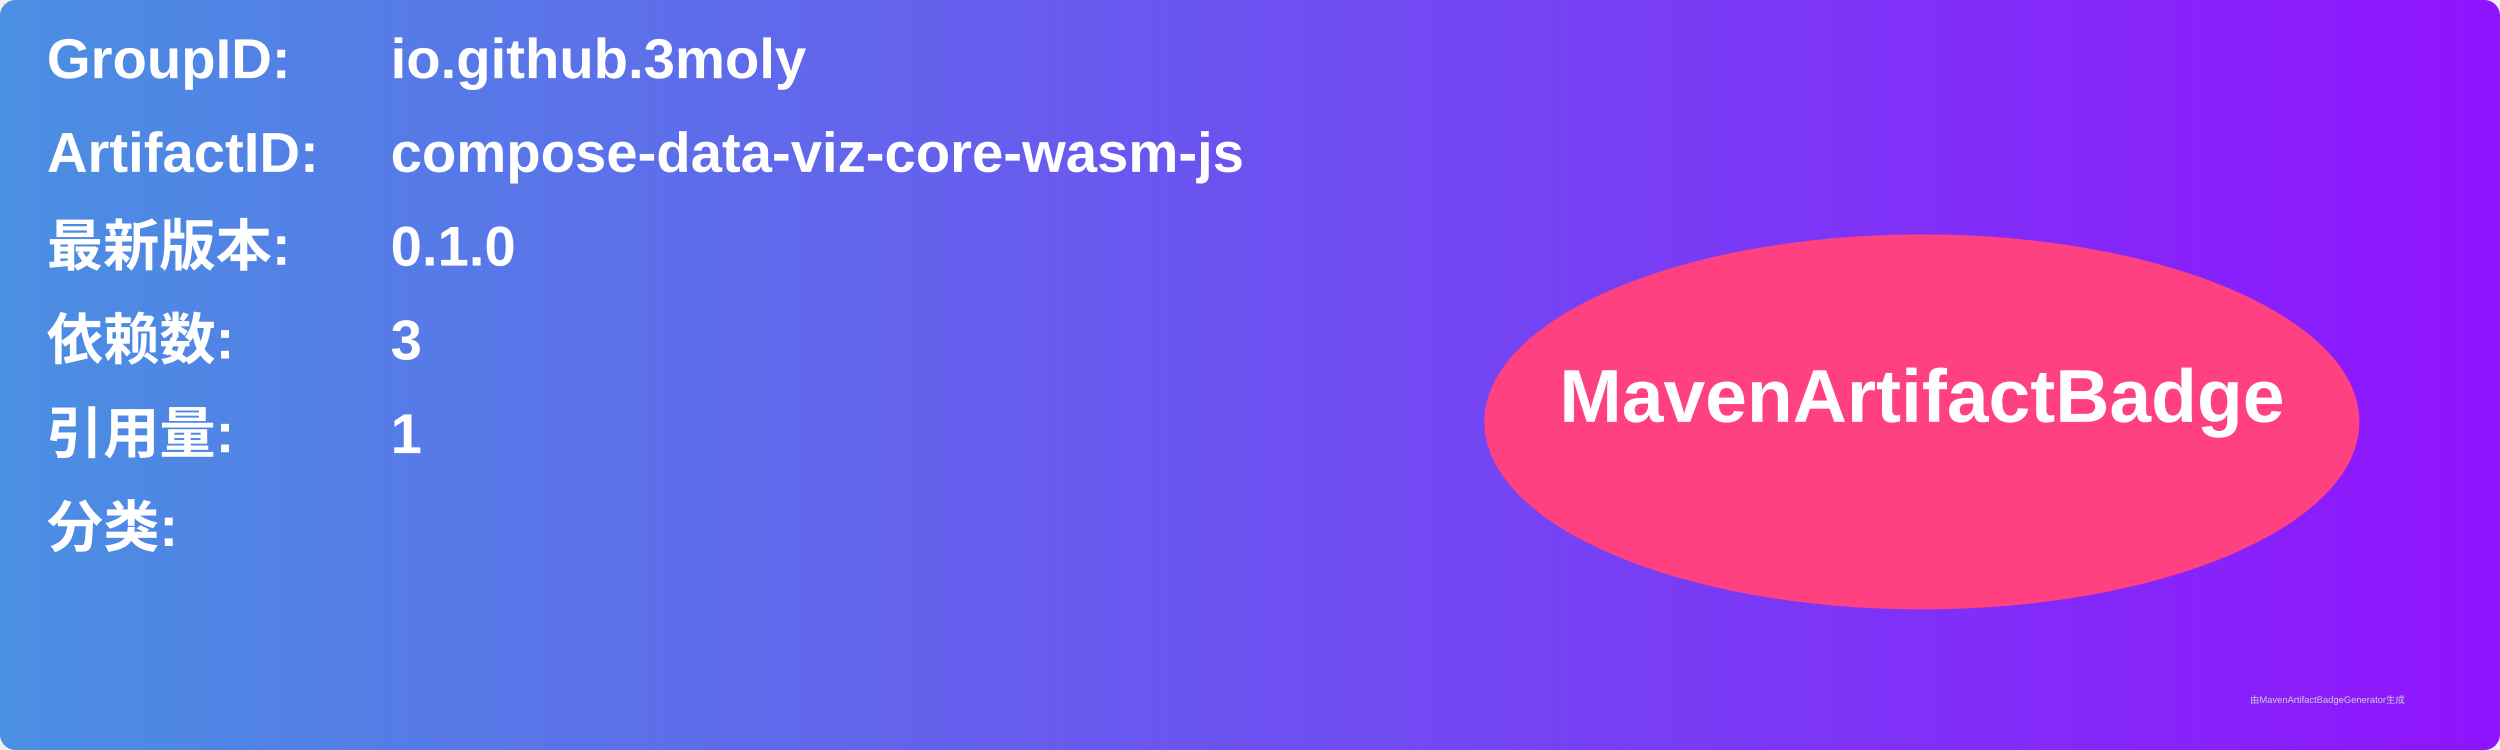
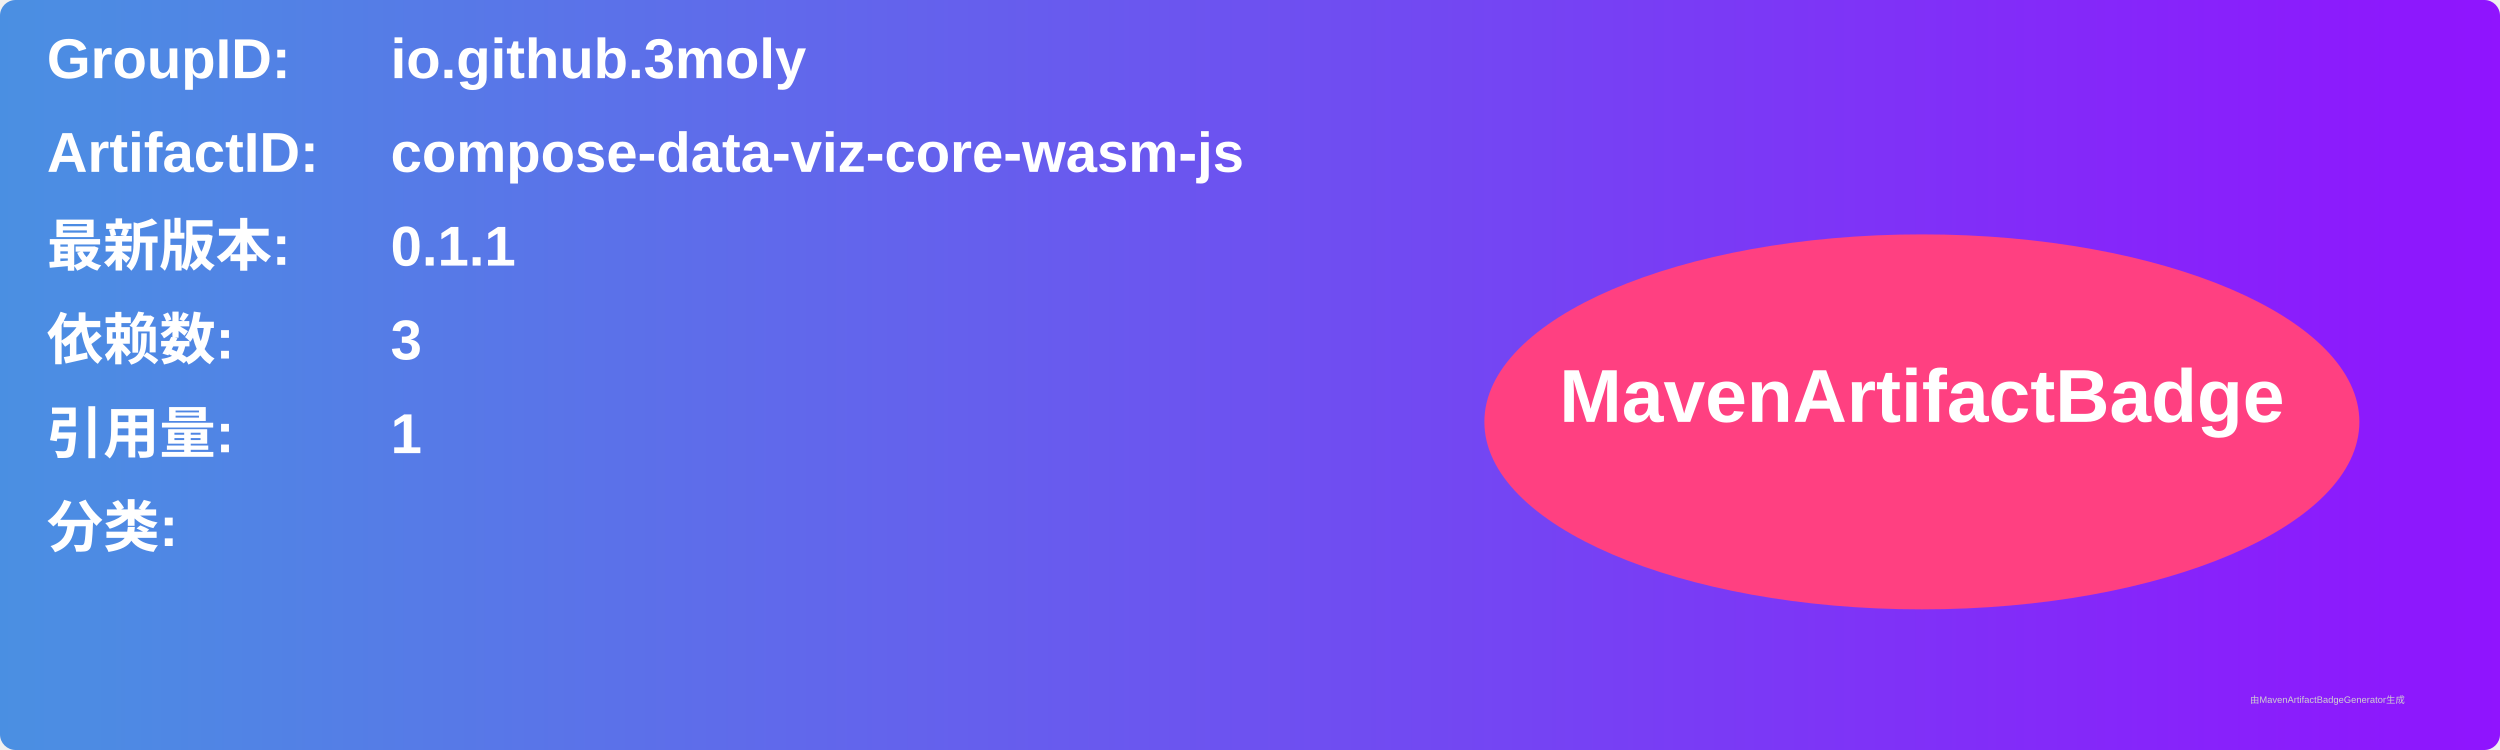
<svg xmlns="http://www.w3.org/2000/svg" width="800" height="240" viewBox="0 0 800 240">
  <linearGradient id="grad" x1="0%" y1="0%" x2="100%" y2="0%">
    <stop offset="0%" stop-color="#4a90e2" />
    <stop offset="100%" stop-color="#9013fe" />
  </linearGradient>
  <rect width="100%" height="100%" rx="5" ry="5" fill="url(#grad)" />
  <g transform="translate(15, 15)">
    <text x="0" y="10" font-family="Arial" font-size="18" fill="white" font-weight="bold" width="260">GroupID:</text>
    <text x="110" y="10" font-family="Arial" font-size="18" fill="white" font-weight="bold" width="460">io.github.3moly</text>
    <text x="0" y="40" font-family="Arial" font-size="18" fill="white" font-weight="bold" width="260">ArtifactID:</text>
    <text x="110" y="40" font-family="Arial" font-size="18" fill="white" font-weight="bold" width="460">compose-data-viz-core-wasm-js</text>
    <text x="0" y="70" font-family="Arial" font-size="18" fill="white" font-weight="bold">最新版本:</text>
    <text x="110" y="70" font-family="Arial" font-size="18" fill="white" font-weight="bold">
-       <tspan font-weight="bold">0.1.0</tspan>
+       <tspan font-weight="bold">0.1.1</tspan>
    </text>
    <text x="0" y="100" font-family="Arial" font-size="18" fill="white" font-weight="bold">依赖数: </text>
    <text x="110" y="100" font-family="Arial" font-size="18" fill="white">
      <tspan font-weight="bold">3</tspan>
    </text>
    <text x="0" y="130" font-family="Arial" font-size="18" fill="white" font-weight="bold">引用量: </text>
    <text x="110" y="130" font-family="Arial" font-size="18" fill="white">
      <tspan font-weight="bold">1</tspan>
    </text>
    <text x="0" y="160" font-family="Arial" font-size="18" fill="white" font-weight="bold">分类:</text>
    <text x="10" y="190" font-family="Arial" font-size="10" fill="white">
      <tspan font-weight="bold" />
    </text>
    <ellipse cx="600" cy="120" rx="140" ry="60" fill="#ff4081" />
    <text x="600" y="120" text-anchor="middle" font-family="Arial" font-size="24" fill="white" font-weight="bold">MavenArtifactBadge</text>
  </g>
  <text x="720" y="225" font-family="Arial" font-size="3" fill="#d0d0d0">由MavenArtifactBadgeGenerator生成</text>
</svg>
